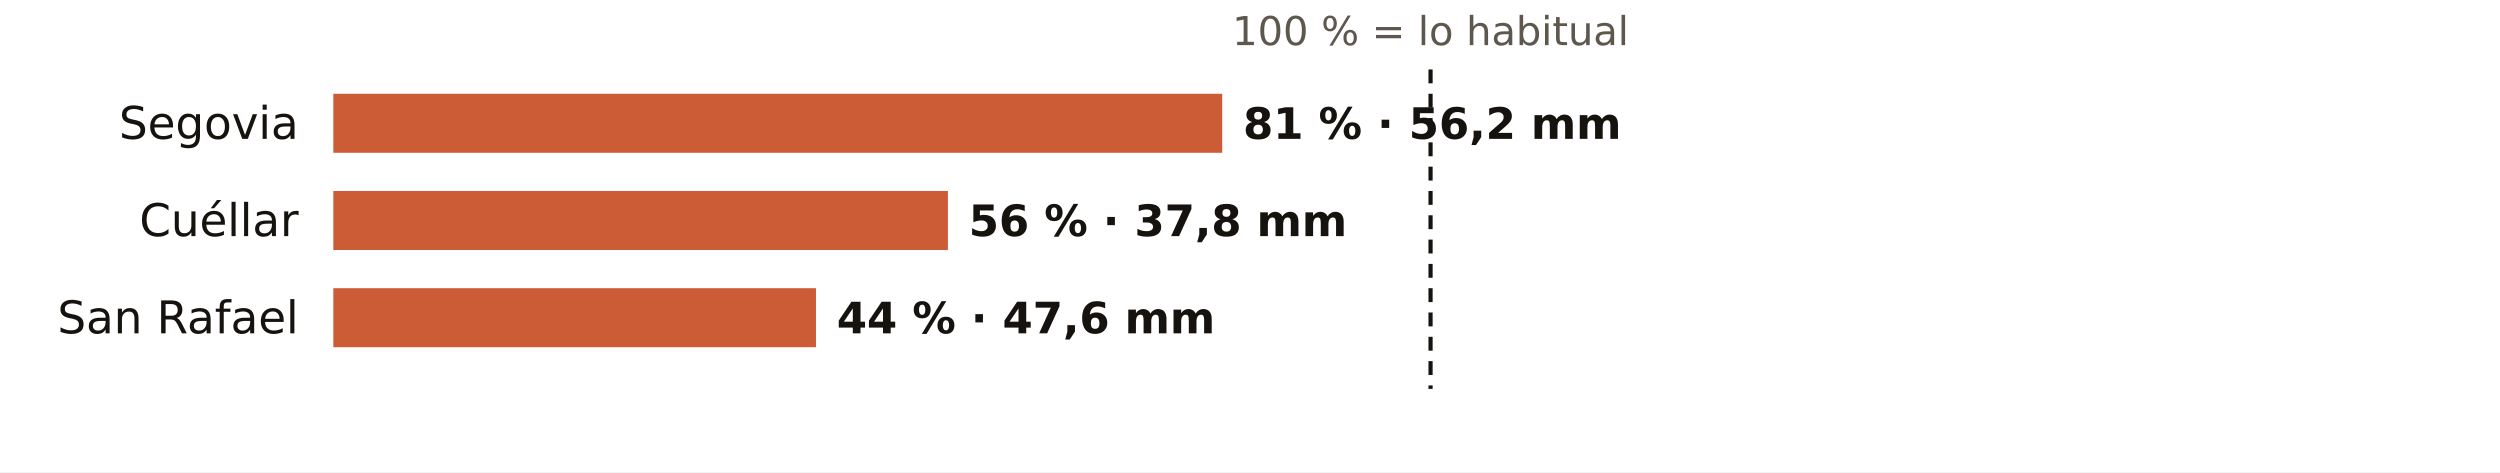
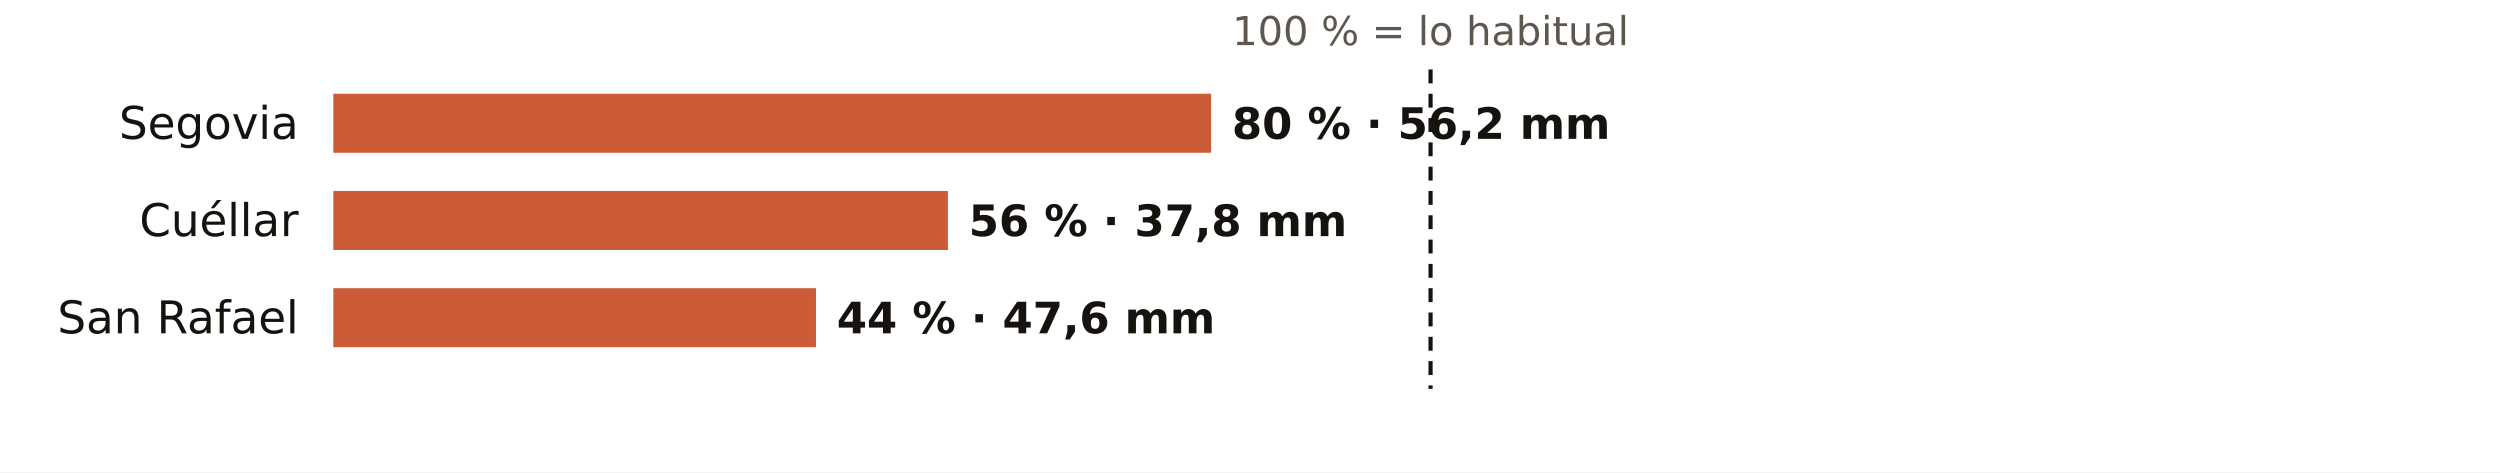
<svg xmlns="http://www.w3.org/2000/svg" viewBox="0 0 720 136" width="720" height="136" role="img" aria-label="El otoño en los pluviómetros de AEMET de Segovia: % de lo habitual">
  <rect width="720" height="136" fill="#FFFFFF" />
  <text x="412.0" y="13.0" font-size="11.5" fill="#5E574E" text-anchor="middle" font-weight="400" font-family="Public Sans, DejaVu Sans, Arial, sans-serif">100 % = lo habitual</text>
  <text x="86.0" y="40.0" font-size="13" fill="#16130F" text-anchor="end" font-weight="500" font-family="Public Sans, DejaVu Sans, Arial, sans-serif">Segovia</text>
-   <rect x="96" y="27" width="256.0" height="17" fill="#C4461A" opacity="0.88" />
-   <text x="358.0" y="40.0" font-size="12.5" fill="#16130F" text-anchor="start" font-weight="600" font-family="Public Sans, DejaVu Sans, Arial, sans-serif">81 % · 56,2 mm</text>
+   <rect x="96" y="27" width="252.8" height="17" fill="#C4461A" opacity="0.88" />
+   <text x="354.8" y="40.0" font-size="12.5" fill="#16130F" text-anchor="start" font-weight="600" font-family="Public Sans, DejaVu Sans, Arial, sans-serif">80 % · 56,2 mm</text>
  <text x="86.0" y="68.0" font-size="13" fill="#16130F" text-anchor="end" font-weight="500" font-family="Public Sans, DejaVu Sans, Arial, sans-serif">Cuéllar</text>
  <rect x="96" y="55" width="177.0" height="17" fill="#C4461A" opacity="0.88" />
  <text x="279.0" y="68.0" font-size="12.5" fill="#16130F" text-anchor="start" font-weight="600" font-family="Public Sans, DejaVu Sans, Arial, sans-serif">56 % · 37,8 mm</text>
  <text x="86.0" y="96.0" font-size="13" fill="#16130F" text-anchor="end" font-weight="500" font-family="Public Sans, DejaVu Sans, Arial, sans-serif">San Rafael</text>
  <rect x="96" y="83" width="139.0" height="17" fill="#C4461A" opacity="0.88" />
  <text x="241.0" y="96.0" font-size="12.5" fill="#16130F" text-anchor="start" font-weight="600" font-family="Public Sans, DejaVu Sans, Arial, sans-serif">44 % · 47,6 mm</text>
  <line x1="412.0" x2="412.0" y1="20" y2="112" stroke="#16130F" stroke-width="1.2" stroke-dasharray="4 3" />
</svg>
